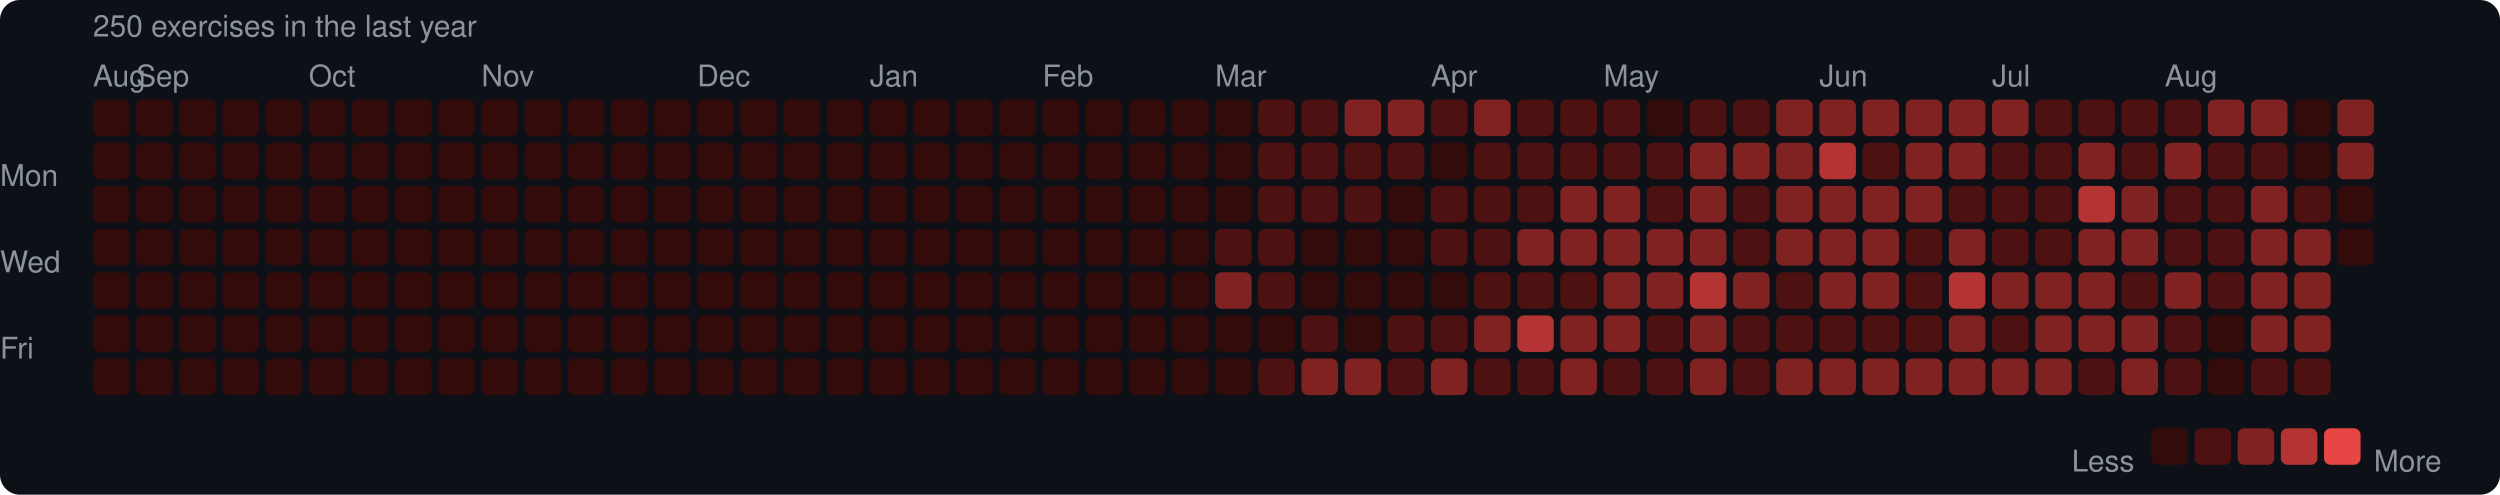
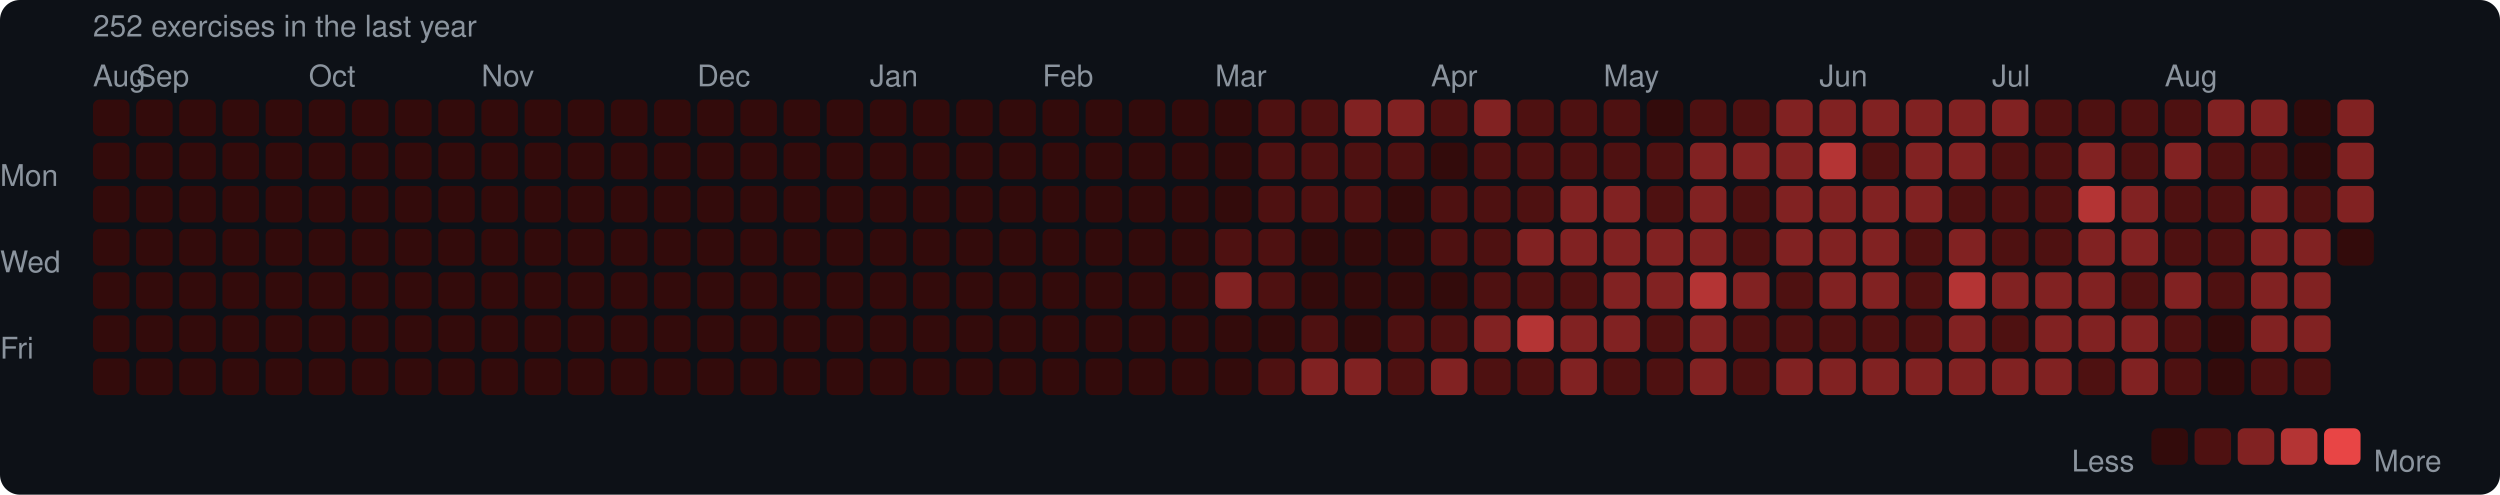
<svg xmlns="http://www.w3.org/2000/svg" width="753" height="149" viewBox="0 0 753 149">
  <rect width="753" height="149" rx="6" fill="#0d1117" />
  <style>text { font-family: -apple-system, BlinkMacSystemFont, "Segoe UI", Helvetica, Arial, sans-serif; fill: #8b949e; font-size: 9px; }</style>
-   <text x="28" y="11" font-size="9">250 exercises in the last year</text>
+   <text x="28" y="11" font-size="9">252 exercises in the last year</text>
  <text x="28" y="26">Aug</text>
  <text x="41" y="26">Sep</text>
  <text x="93" y="26">Oct</text>
  <text x="145" y="26">Nov</text>
  <text x="210" y="26">Dec</text>
  <text x="262" y="26">Jan</text>
  <text x="314" y="26">Feb</text>
  <text x="366" y="26">Mar</text>
  <text x="431" y="26">Apr</text>
  <text x="483" y="26">May</text>
  <text x="548" y="26">Jun</text>
  <text x="600" y="26">Jul</text>
  <text x="652" y="26">Aug</text>
  <text x="0" y="53" dominant-baseline="middle">Mon</text>
  <text x="0" y="79" dominant-baseline="middle">Wed</text>
  <text x="0" y="105" dominant-baseline="middle">Fri</text>
  <rect x="28" y="30" width="11" height="11" rx="2" fill="#330b0b" />
  <rect x="28" y="43" width="11" height="11" rx="2" fill="#330b0b" />
  <rect x="28" y="56" width="11" height="11" rx="2" fill="#330b0b" />
  <rect x="28" y="69" width="11" height="11" rx="2" fill="#330b0b" />
  <rect x="28" y="82" width="11" height="11" rx="2" fill="#330b0b" />
  <rect x="28" y="95" width="11" height="11" rx="2" fill="#330b0b" />
  <rect x="28" y="108" width="11" height="11" rx="2" fill="#330b0b" />
  <rect x="41" y="30" width="11" height="11" rx="2" fill="#330b0b" />
  <rect x="41" y="43" width="11" height="11" rx="2" fill="#330b0b" />
  <rect x="41" y="56" width="11" height="11" rx="2" fill="#330b0b" />
  <rect x="41" y="69" width="11" height="11" rx="2" fill="#330b0b" />
  <rect x="41" y="82" width="11" height="11" rx="2" fill="#330b0b" />
  <rect x="41" y="95" width="11" height="11" rx="2" fill="#330b0b" />
  <rect x="41" y="108" width="11" height="11" rx="2" fill="#330b0b" />
  <rect x="54" y="30" width="11" height="11" rx="2" fill="#330b0b" />
  <rect x="54" y="43" width="11" height="11" rx="2" fill="#330b0b" />
  <rect x="54" y="56" width="11" height="11" rx="2" fill="#330b0b" />
  <rect x="54" y="69" width="11" height="11" rx="2" fill="#330b0b" />
  <rect x="54" y="82" width="11" height="11" rx="2" fill="#330b0b" />
  <rect x="54" y="95" width="11" height="11" rx="2" fill="#330b0b" />
  <rect x="54" y="108" width="11" height="11" rx="2" fill="#330b0b" />
  <rect x="67" y="30" width="11" height="11" rx="2" fill="#330b0b" />
  <rect x="67" y="43" width="11" height="11" rx="2" fill="#330b0b" />
  <rect x="67" y="56" width="11" height="11" rx="2" fill="#330b0b" />
  <rect x="67" y="69" width="11" height="11" rx="2" fill="#330b0b" />
  <rect x="67" y="82" width="11" height="11" rx="2" fill="#330b0b" />
  <rect x="67" y="95" width="11" height="11" rx="2" fill="#330b0b" />
  <rect x="67" y="108" width="11" height="11" rx="2" fill="#330b0b" />
  <rect x="80" y="30" width="11" height="11" rx="2" fill="#330b0b" />
  <rect x="80" y="43" width="11" height="11" rx="2" fill="#330b0b" />
  <rect x="80" y="56" width="11" height="11" rx="2" fill="#330b0b" />
  <rect x="80" y="69" width="11" height="11" rx="2" fill="#330b0b" />
  <rect x="80" y="82" width="11" height="11" rx="2" fill="#330b0b" />
  <rect x="80" y="95" width="11" height="11" rx="2" fill="#330b0b" />
  <rect x="80" y="108" width="11" height="11" rx="2" fill="#330b0b" />
  <rect x="93" y="30" width="11" height="11" rx="2" fill="#330b0b" />
  <rect x="93" y="43" width="11" height="11" rx="2" fill="#330b0b" />
  <rect x="93" y="56" width="11" height="11" rx="2" fill="#330b0b" />
  <rect x="93" y="69" width="11" height="11" rx="2" fill="#330b0b" />
  <rect x="93" y="82" width="11" height="11" rx="2" fill="#330b0b" />
  <rect x="93" y="95" width="11" height="11" rx="2" fill="#330b0b" />
  <rect x="93" y="108" width="11" height="11" rx="2" fill="#330b0b" />
  <rect x="106" y="30" width="11" height="11" rx="2" fill="#330b0b" />
  <rect x="106" y="43" width="11" height="11" rx="2" fill="#330b0b" />
  <rect x="106" y="56" width="11" height="11" rx="2" fill="#330b0b" />
  <rect x="106" y="69" width="11" height="11" rx="2" fill="#330b0b" />
  <rect x="106" y="82" width="11" height="11" rx="2" fill="#330b0b" />
  <rect x="106" y="95" width="11" height="11" rx="2" fill="#330b0b" />
  <rect x="106" y="108" width="11" height="11" rx="2" fill="#330b0b" />
  <rect x="119" y="30" width="11" height="11" rx="2" fill="#330b0b" />
  <rect x="119" y="43" width="11" height="11" rx="2" fill="#330b0b" />
  <rect x="119" y="56" width="11" height="11" rx="2" fill="#330b0b" />
  <rect x="119" y="69" width="11" height="11" rx="2" fill="#330b0b" />
  <rect x="119" y="82" width="11" height="11" rx="2" fill="#330b0b" />
  <rect x="119" y="95" width="11" height="11" rx="2" fill="#330b0b" />
  <rect x="119" y="108" width="11" height="11" rx="2" fill="#330b0b" />
  <rect x="132" y="30" width="11" height="11" rx="2" fill="#330b0b" />
  <rect x="132" y="43" width="11" height="11" rx="2" fill="#330b0b" />
  <rect x="132" y="56" width="11" height="11" rx="2" fill="#330b0b" />
  <rect x="132" y="69" width="11" height="11" rx="2" fill="#330b0b" />
  <rect x="132" y="82" width="11" height="11" rx="2" fill="#330b0b" />
  <rect x="132" y="95" width="11" height="11" rx="2" fill="#330b0b" />
  <rect x="132" y="108" width="11" height="11" rx="2" fill="#330b0b" />
  <rect x="145" y="30" width="11" height="11" rx="2" fill="#330b0b" />
  <rect x="145" y="43" width="11" height="11" rx="2" fill="#330b0b" />
  <rect x="145" y="56" width="11" height="11" rx="2" fill="#330b0b" />
  <rect x="145" y="69" width="11" height="11" rx="2" fill="#330b0b" />
  <rect x="145" y="82" width="11" height="11" rx="2" fill="#330b0b" />
  <rect x="145" y="95" width="11" height="11" rx="2" fill="#330b0b" />
  <rect x="145" y="108" width="11" height="11" rx="2" fill="#330b0b" />
  <rect x="158" y="30" width="11" height="11" rx="2" fill="#330b0b" />
  <rect x="158" y="43" width="11" height="11" rx="2" fill="#330b0b" />
  <rect x="158" y="56" width="11" height="11" rx="2" fill="#330b0b" />
  <rect x="158" y="69" width="11" height="11" rx="2" fill="#330b0b" />
  <rect x="158" y="82" width="11" height="11" rx="2" fill="#330b0b" />
  <rect x="158" y="95" width="11" height="11" rx="2" fill="#330b0b" />
  <rect x="158" y="108" width="11" height="11" rx="2" fill="#330b0b" />
  <rect x="171" y="30" width="11" height="11" rx="2" fill="#330b0b" />
  <rect x="171" y="43" width="11" height="11" rx="2" fill="#330b0b" />
  <rect x="171" y="56" width="11" height="11" rx="2" fill="#330b0b" />
  <rect x="171" y="69" width="11" height="11" rx="2" fill="#330b0b" />
  <rect x="171" y="82" width="11" height="11" rx="2" fill="#330b0b" />
  <rect x="171" y="95" width="11" height="11" rx="2" fill="#330b0b" />
  <rect x="171" y="108" width="11" height="11" rx="2" fill="#330b0b" />
  <rect x="184" y="30" width="11" height="11" rx="2" fill="#330b0b" />
  <rect x="184" y="43" width="11" height="11" rx="2" fill="#330b0b" />
  <rect x="184" y="56" width="11" height="11" rx="2" fill="#330b0b" />
  <rect x="184" y="69" width="11" height="11" rx="2" fill="#330b0b" />
  <rect x="184" y="82" width="11" height="11" rx="2" fill="#330b0b" />
  <rect x="184" y="95" width="11" height="11" rx="2" fill="#330b0b" />
  <rect x="184" y="108" width="11" height="11" rx="2" fill="#330b0b" />
  <rect x="197" y="30" width="11" height="11" rx="2" fill="#330b0b" />
  <rect x="197" y="43" width="11" height="11" rx="2" fill="#330b0b" />
  <rect x="197" y="56" width="11" height="11" rx="2" fill="#330b0b" />
  <rect x="197" y="69" width="11" height="11" rx="2" fill="#330b0b" />
  <rect x="197" y="82" width="11" height="11" rx="2" fill="#330b0b" />
  <rect x="197" y="95" width="11" height="11" rx="2" fill="#330b0b" />
  <rect x="197" y="108" width="11" height="11" rx="2" fill="#330b0b" />
  <rect x="210" y="30" width="11" height="11" rx="2" fill="#330b0b" />
  <rect x="210" y="43" width="11" height="11" rx="2" fill="#330b0b" />
  <rect x="210" y="56" width="11" height="11" rx="2" fill="#330b0b" />
  <rect x="210" y="69" width="11" height="11" rx="2" fill="#330b0b" />
  <rect x="210" y="82" width="11" height="11" rx="2" fill="#330b0b" />
  <rect x="210" y="95" width="11" height="11" rx="2" fill="#330b0b" />
  <rect x="210" y="108" width="11" height="11" rx="2" fill="#330b0b" />
  <rect x="223" y="30" width="11" height="11" rx="2" fill="#330b0b" />
  <rect x="223" y="43" width="11" height="11" rx="2" fill="#330b0b" />
  <rect x="223" y="56" width="11" height="11" rx="2" fill="#330b0b" />
  <rect x="223" y="69" width="11" height="11" rx="2" fill="#330b0b" />
  <rect x="223" y="82" width="11" height="11" rx="2" fill="#330b0b" />
  <rect x="223" y="95" width="11" height="11" rx="2" fill="#330b0b" />
  <rect x="223" y="108" width="11" height="11" rx="2" fill="#330b0b" />
  <rect x="236" y="30" width="11" height="11" rx="2" fill="#330b0b" />
  <rect x="236" y="43" width="11" height="11" rx="2" fill="#330b0b" />
  <rect x="236" y="56" width="11" height="11" rx="2" fill="#330b0b" />
  <rect x="236" y="69" width="11" height="11" rx="2" fill="#330b0b" />
  <rect x="236" y="82" width="11" height="11" rx="2" fill="#330b0b" />
  <rect x="236" y="95" width="11" height="11" rx="2" fill="#330b0b" />
  <rect x="236" y="108" width="11" height="11" rx="2" fill="#330b0b" />
  <rect x="249" y="30" width="11" height="11" rx="2" fill="#330b0b" />
  <rect x="249" y="43" width="11" height="11" rx="2" fill="#330b0b" />
  <rect x="249" y="56" width="11" height="11" rx="2" fill="#330b0b" />
  <rect x="249" y="69" width="11" height="11" rx="2" fill="#330b0b" />
  <rect x="249" y="82" width="11" height="11" rx="2" fill="#330b0b" />
  <rect x="249" y="95" width="11" height="11" rx="2" fill="#330b0b" />
  <rect x="249" y="108" width="11" height="11" rx="2" fill="#330b0b" />
  <rect x="262" y="30" width="11" height="11" rx="2" fill="#330b0b" />
  <rect x="262" y="43" width="11" height="11" rx="2" fill="#330b0b" />
  <rect x="262" y="56" width="11" height="11" rx="2" fill="#330b0b" />
  <rect x="262" y="69" width="11" height="11" rx="2" fill="#330b0b" />
  <rect x="262" y="82" width="11" height="11" rx="2" fill="#330b0b" />
  <rect x="262" y="95" width="11" height="11" rx="2" fill="#330b0b" />
  <rect x="262" y="108" width="11" height="11" rx="2" fill="#330b0b" />
  <rect x="275" y="30" width="11" height="11" rx="2" fill="#330b0b" />
  <rect x="275" y="43" width="11" height="11" rx="2" fill="#330b0b" />
  <rect x="275" y="56" width="11" height="11" rx="2" fill="#330b0b" />
  <rect x="275" y="69" width="11" height="11" rx="2" fill="#330b0b" />
  <rect x="275" y="82" width="11" height="11" rx="2" fill="#330b0b" />
  <rect x="275" y="95" width="11" height="11" rx="2" fill="#330b0b" />
  <rect x="275" y="108" width="11" height="11" rx="2" fill="#330b0b" />
  <rect x="288" y="30" width="11" height="11" rx="2" fill="#330b0b" />
  <rect x="288" y="43" width="11" height="11" rx="2" fill="#330b0b" />
  <rect x="288" y="56" width="11" height="11" rx="2" fill="#330b0b" />
  <rect x="288" y="69" width="11" height="11" rx="2" fill="#330b0b" />
  <rect x="288" y="82" width="11" height="11" rx="2" fill="#330b0b" />
  <rect x="288" y="95" width="11" height="11" rx="2" fill="#330b0b" />
  <rect x="288" y="108" width="11" height="11" rx="2" fill="#330b0b" />
  <rect x="301" y="30" width="11" height="11" rx="2" fill="#330b0b" />
  <rect x="301" y="43" width="11" height="11" rx="2" fill="#330b0b" />
  <rect x="301" y="56" width="11" height="11" rx="2" fill="#330b0b" />
  <rect x="301" y="69" width="11" height="11" rx="2" fill="#330b0b" />
  <rect x="301" y="82" width="11" height="11" rx="2" fill="#330b0b" />
  <rect x="301" y="95" width="11" height="11" rx="2" fill="#330b0b" />
  <rect x="301" y="108" width="11" height="11" rx="2" fill="#330b0b" />
  <rect x="314" y="30" width="11" height="11" rx="2" fill="#330b0b" />
  <rect x="314" y="43" width="11" height="11" rx="2" fill="#330b0b" />
  <rect x="314" y="56" width="11" height="11" rx="2" fill="#330b0b" />
  <rect x="314" y="69" width="11" height="11" rx="2" fill="#330b0b" />
  <rect x="314" y="82" width="11" height="11" rx="2" fill="#330b0b" />
  <rect x="314" y="95" width="11" height="11" rx="2" fill="#330b0b" />
  <rect x="314" y="108" width="11" height="11" rx="2" fill="#330b0b" />
  <rect x="327" y="30" width="11" height="11" rx="2" fill="#330b0b" />
  <rect x="327" y="43" width="11" height="11" rx="2" fill="#330b0b" />
  <rect x="327" y="56" width="11" height="11" rx="2" fill="#330b0b" />
  <rect x="327" y="69" width="11" height="11" rx="2" fill="#330b0b" />
  <rect x="327" y="82" width="11" height="11" rx="2" fill="#330b0b" />
  <rect x="327" y="95" width="11" height="11" rx="2" fill="#330b0b" />
  <rect x="327" y="108" width="11" height="11" rx="2" fill="#330b0b" />
  <rect x="340" y="30" width="11" height="11" rx="2" fill="#330b0b" />
  <rect x="340" y="43" width="11" height="11" rx="2" fill="#330b0b" />
  <rect x="340" y="56" width="11" height="11" rx="2" fill="#330b0b" />
  <rect x="340" y="69" width="11" height="11" rx="2" fill="#330b0b" />
  <rect x="340" y="82" width="11" height="11" rx="2" fill="#330b0b" />
  <rect x="340" y="95" width="11" height="11" rx="2" fill="#330b0b" />
  <rect x="340" y="108" width="11" height="11" rx="2" fill="#330b0b" />
  <rect x="353" y="30" width="11" height="11" rx="2" fill="#330b0b" />
  <rect x="353" y="43" width="11" height="11" rx="2" fill="#330b0b" />
  <rect x="353" y="56" width="11" height="11" rx="2" fill="#330b0b" />
  <rect x="353" y="69" width="11" height="11" rx="2" fill="#330b0b" />
  <rect x="353" y="82" width="11" height="11" rx="2" fill="#330b0b" />
  <rect x="353" y="95" width="11" height="11" rx="2" fill="#330b0b" />
  <rect x="353" y="108" width="11" height="11" rx="2" fill="#330b0b" />
  <rect x="366" y="30" width="11" height="11" rx="2" fill="#330b0b" />
  <rect x="366" y="43" width="11" height="11" rx="2" fill="#330b0b" />
  <rect x="366" y="56" width="11" height="11" rx="2" fill="#330b0b" />
  <rect x="366" y="69" width="11" height="11" rx="2" fill="#4e1111" />
  <rect x="366" y="82" width="11" height="11" rx="2" fill="#812222" />
  <rect x="366" y="95" width="11" height="11" rx="2" fill="#330b0b" />
  <rect x="366" y="108" width="11" height="11" rx="2" fill="#330b0b" />
  <rect x="379" y="30" width="11" height="11" rx="2" fill="#4e1111" />
  <rect x="379" y="43" width="11" height="11" rx="2" fill="#4e1111" />
  <rect x="379" y="56" width="11" height="11" rx="2" fill="#4e1111" />
  <rect x="379" y="69" width="11" height="11" rx="2" fill="#4e1111" />
  <rect x="379" y="82" width="11" height="11" rx="2" fill="#4e1111" />
  <rect x="379" y="95" width="11" height="11" rx="2" fill="#330b0b" />
  <rect x="379" y="108" width="11" height="11" rx="2" fill="#4e1111" />
  <rect x="392" y="30" width="11" height="11" rx="2" fill="#4e1111" />
  <rect x="392" y="43" width="11" height="11" rx="2" fill="#4e1111" />
  <rect x="392" y="56" width="11" height="11" rx="2" fill="#4e1111" />
  <rect x="392" y="69" width="11" height="11" rx="2" fill="#330b0b" />
  <rect x="392" y="82" width="11" height="11" rx="2" fill="#330b0b" />
  <rect x="392" y="95" width="11" height="11" rx="2" fill="#4e1111" />
  <rect x="392" y="108" width="11" height="11" rx="2" fill="#812222" />
  <rect x="405" y="30" width="11" height="11" rx="2" fill="#812222" />
  <rect x="405" y="43" width="11" height="11" rx="2" fill="#4e1111" />
  <rect x="405" y="56" width="11" height="11" rx="2" fill="#4e1111" />
  <rect x="405" y="69" width="11" height="11" rx="2" fill="#330b0b" />
  <rect x="405" y="82" width="11" height="11" rx="2" fill="#330b0b" />
  <rect x="405" y="95" width="11" height="11" rx="2" fill="#330b0b" />
  <rect x="405" y="108" width="11" height="11" rx="2" fill="#812222" />
  <rect x="418" y="30" width="11" height="11" rx="2" fill="#812222" />
  <rect x="418" y="43" width="11" height="11" rx="2" fill="#4e1111" />
  <rect x="418" y="56" width="11" height="11" rx="2" fill="#330b0b" />
  <rect x="418" y="69" width="11" height="11" rx="2" fill="#330b0b" />
  <rect x="418" y="82" width="11" height="11" rx="2" fill="#330b0b" />
  <rect x="418" y="95" width="11" height="11" rx="2" fill="#4e1111" />
  <rect x="418" y="108" width="11" height="11" rx="2" fill="#4e1111" />
  <rect x="431" y="30" width="11" height="11" rx="2" fill="#4e1111" />
  <rect x="431" y="43" width="11" height="11" rx="2" fill="#330b0b" />
  <rect x="431" y="56" width="11" height="11" rx="2" fill="#4e1111" />
  <rect x="431" y="69" width="11" height="11" rx="2" fill="#4e1111" />
  <rect x="431" y="82" width="11" height="11" rx="2" fill="#330b0b" />
  <rect x="431" y="95" width="11" height="11" rx="2" fill="#4e1111" />
  <rect x="431" y="108" width="11" height="11" rx="2" fill="#812222" />
  <rect x="444" y="30" width="11" height="11" rx="2" fill="#812222" />
  <rect x="444" y="43" width="11" height="11" rx="2" fill="#4e1111" />
  <rect x="444" y="56" width="11" height="11" rx="2" fill="#4e1111" />
  <rect x="444" y="69" width="11" height="11" rx="2" fill="#4e1111" />
  <rect x="444" y="82" width="11" height="11" rx="2" fill="#4e1111" />
  <rect x="444" y="95" width="11" height="11" rx="2" fill="#812222" />
  <rect x="444" y="108" width="11" height="11" rx="2" fill="#4e1111" />
  <rect x="457" y="30" width="11" height="11" rx="2" fill="#4e1111" />
  <rect x="457" y="43" width="11" height="11" rx="2" fill="#4e1111" />
  <rect x="457" y="56" width="11" height="11" rx="2" fill="#4e1111" />
  <rect x="457" y="69" width="11" height="11" rx="2" fill="#812222" />
  <rect x="457" y="82" width="11" height="11" rx="2" fill="#4e1111" />
  <rect x="457" y="95" width="11" height="11" rx="2" fill="#b43434" />
  <rect x="457" y="108" width="11" height="11" rx="2" fill="#4e1111" />
  <rect x="470" y="30" width="11" height="11" rx="2" fill="#4e1111" />
  <rect x="470" y="43" width="11" height="11" rx="2" fill="#4e1111" />
  <rect x="470" y="56" width="11" height="11" rx="2" fill="#812222" />
  <rect x="470" y="69" width="11" height="11" rx="2" fill="#812222" />
  <rect x="470" y="82" width="11" height="11" rx="2" fill="#4e1111" />
  <rect x="470" y="95" width="11" height="11" rx="2" fill="#812222" />
  <rect x="470" y="108" width="11" height="11" rx="2" fill="#812222" />
  <rect x="483" y="30" width="11" height="11" rx="2" fill="#4e1111" />
  <rect x="483" y="43" width="11" height="11" rx="2" fill="#4e1111" />
  <rect x="483" y="56" width="11" height="11" rx="2" fill="#812222" />
  <rect x="483" y="69" width="11" height="11" rx="2" fill="#812222" />
  <rect x="483" y="82" width="11" height="11" rx="2" fill="#812222" />
  <rect x="483" y="95" width="11" height="11" rx="2" fill="#812222" />
  <rect x="483" y="108" width="11" height="11" rx="2" fill="#4e1111" />
  <rect x="496" y="30" width="11" height="11" rx="2" fill="#330b0b" />
  <rect x="496" y="43" width="11" height="11" rx="2" fill="#4e1111" />
  <rect x="496" y="56" width="11" height="11" rx="2" fill="#4e1111" />
  <rect x="496" y="69" width="11" height="11" rx="2" fill="#812222" />
  <rect x="496" y="82" width="11" height="11" rx="2" fill="#812222" />
  <rect x="496" y="95" width="11" height="11" rx="2" fill="#4e1111" />
  <rect x="496" y="108" width="11" height="11" rx="2" fill="#4e1111" />
  <rect x="509" y="30" width="11" height="11" rx="2" fill="#4e1111" />
  <rect x="509" y="43" width="11" height="11" rx="2" fill="#812222" />
  <rect x="509" y="56" width="11" height="11" rx="2" fill="#812222" />
  <rect x="509" y="69" width="11" height="11" rx="2" fill="#812222" />
  <rect x="509" y="82" width="11" height="11" rx="2" fill="#b43434" />
  <rect x="509" y="95" width="11" height="11" rx="2" fill="#812222" />
  <rect x="509" y="108" width="11" height="11" rx="2" fill="#812222" />
  <rect x="522" y="30" width="11" height="11" rx="2" fill="#4e1111" />
  <rect x="522" y="43" width="11" height="11" rx="2" fill="#812222" />
  <rect x="522" y="56" width="11" height="11" rx="2" fill="#4e1111" />
  <rect x="522" y="69" width="11" height="11" rx="2" fill="#4e1111" />
  <rect x="522" y="82" width="11" height="11" rx="2" fill="#812222" />
  <rect x="522" y="95" width="11" height="11" rx="2" fill="#4e1111" />
  <rect x="522" y="108" width="11" height="11" rx="2" fill="#4e1111" />
  <rect x="535" y="30" width="11" height="11" rx="2" fill="#812222" />
  <rect x="535" y="43" width="11" height="11" rx="2" fill="#812222" />
  <rect x="535" y="56" width="11" height="11" rx="2" fill="#812222" />
  <rect x="535" y="69" width="11" height="11" rx="2" fill="#812222" />
  <rect x="535" y="82" width="11" height="11" rx="2" fill="#4e1111" />
  <rect x="535" y="95" width="11" height="11" rx="2" fill="#4e1111" />
  <rect x="535" y="108" width="11" height="11" rx="2" fill="#812222" />
  <rect x="548" y="30" width="11" height="11" rx="2" fill="#812222" />
  <rect x="548" y="43" width="11" height="11" rx="2" fill="#b43434" />
  <rect x="548" y="56" width="11" height="11" rx="2" fill="#812222" />
  <rect x="548" y="69" width="11" height="11" rx="2" fill="#812222" />
  <rect x="548" y="82" width="11" height="11" rx="2" fill="#812222" />
  <rect x="548" y="95" width="11" height="11" rx="2" fill="#4e1111" />
  <rect x="548" y="108" width="11" height="11" rx="2" fill="#812222" />
  <rect x="561" y="30" width="11" height="11" rx="2" fill="#812222" />
  <rect x="561" y="43" width="11" height="11" rx="2" fill="#4e1111" />
  <rect x="561" y="56" width="11" height="11" rx="2" fill="#812222" />
  <rect x="561" y="69" width="11" height="11" rx="2" fill="#812222" />
  <rect x="561" y="82" width="11" height="11" rx="2" fill="#812222" />
  <rect x="561" y="95" width="11" height="11" rx="2" fill="#4e1111" />
  <rect x="561" y="108" width="11" height="11" rx="2" fill="#812222" />
  <rect x="574" y="30" width="11" height="11" rx="2" fill="#812222" />
  <rect x="574" y="43" width="11" height="11" rx="2" fill="#812222" />
  <rect x="574" y="56" width="11" height="11" rx="2" fill="#812222" />
  <rect x="574" y="69" width="11" height="11" rx="2" fill="#4e1111" />
  <rect x="574" y="82" width="11" height="11" rx="2" fill="#4e1111" />
  <rect x="574" y="95" width="11" height="11" rx="2" fill="#4e1111" />
  <rect x="574" y="108" width="11" height="11" rx="2" fill="#812222" />
  <rect x="587" y="30" width="11" height="11" rx="2" fill="#812222" />
  <rect x="587" y="43" width="11" height="11" rx="2" fill="#812222" />
  <rect x="587" y="56" width="11" height="11" rx="2" fill="#4e1111" />
  <rect x="587" y="69" width="11" height="11" rx="2" fill="#812222" />
  <rect x="587" y="82" width="11" height="11" rx="2" fill="#b43434" />
  <rect x="587" y="95" width="11" height="11" rx="2" fill="#812222" />
  <rect x="587" y="108" width="11" height="11" rx="2" fill="#812222" />
  <rect x="600" y="30" width="11" height="11" rx="2" fill="#812222" />
  <rect x="600" y="43" width="11" height="11" rx="2" fill="#4e1111" />
  <rect x="600" y="56" width="11" height="11" rx="2" fill="#4e1111" />
  <rect x="600" y="69" width="11" height="11" rx="2" fill="#4e1111" />
  <rect x="600" y="82" width="11" height="11" rx="2" fill="#812222" />
  <rect x="600" y="95" width="11" height="11" rx="2" fill="#4e1111" />
  <rect x="600" y="108" width="11" height="11" rx="2" fill="#812222" />
  <rect x="613" y="30" width="11" height="11" rx="2" fill="#4e1111" />
  <rect x="613" y="43" width="11" height="11" rx="2" fill="#4e1111" />
  <rect x="613" y="56" width="11" height="11" rx="2" fill="#4e1111" />
  <rect x="613" y="69" width="11" height="11" rx="2" fill="#4e1111" />
  <rect x="613" y="82" width="11" height="11" rx="2" fill="#812222" />
  <rect x="613" y="95" width="11" height="11" rx="2" fill="#812222" />
  <rect x="613" y="108" width="11" height="11" rx="2" fill="#812222" />
  <rect x="626" y="30" width="11" height="11" rx="2" fill="#4e1111" />
  <rect x="626" y="43" width="11" height="11" rx="2" fill="#812222" />
  <rect x="626" y="56" width="11" height="11" rx="2" fill="#b43434" />
  <rect x="626" y="69" width="11" height="11" rx="2" fill="#812222" />
  <rect x="626" y="82" width="11" height="11" rx="2" fill="#812222" />
  <rect x="626" y="95" width="11" height="11" rx="2" fill="#812222" />
  <rect x="626" y="108" width="11" height="11" rx="2" fill="#4e1111" />
  <rect x="639" y="30" width="11" height="11" rx="2" fill="#4e1111" />
  <rect x="639" y="43" width="11" height="11" rx="2" fill="#4e1111" />
  <rect x="639" y="56" width="11" height="11" rx="2" fill="#812222" />
  <rect x="639" y="69" width="11" height="11" rx="2" fill="#812222" />
  <rect x="639" y="82" width="11" height="11" rx="2" fill="#4e1111" />
  <rect x="639" y="95" width="11" height="11" rx="2" fill="#812222" />
  <rect x="639" y="108" width="11" height="11" rx="2" fill="#812222" />
  <rect x="652" y="30" width="11" height="11" rx="2" fill="#4e1111" />
  <rect x="652" y="43" width="11" height="11" rx="2" fill="#812222" />
  <rect x="652" y="56" width="11" height="11" rx="2" fill="#4e1111" />
  <rect x="652" y="69" width="11" height="11" rx="2" fill="#4e1111" />
  <rect x="652" y="82" width="11" height="11" rx="2" fill="#812222" />
  <rect x="652" y="95" width="11" height="11" rx="2" fill="#4e1111" />
  <rect x="652" y="108" width="11" height="11" rx="2" fill="#4e1111" />
  <rect x="665" y="30" width="11" height="11" rx="2" fill="#812222" />
  <rect x="665" y="43" width="11" height="11" rx="2" fill="#4e1111" />
  <rect x="665" y="56" width="11" height="11" rx="2" fill="#4e1111" />
  <rect x="665" y="69" width="11" height="11" rx="2" fill="#4e1111" />
  <rect x="665" y="82" width="11" height="11" rx="2" fill="#4e1111" />
  <rect x="665" y="95" width="11" height="11" rx="2" fill="#330b0b" />
  <rect x="665" y="108" width="11" height="11" rx="2" fill="#330b0b" />
  <rect x="678" y="30" width="11" height="11" rx="2" fill="#812222" />
  <rect x="678" y="43" width="11" height="11" rx="2" fill="#4e1111" />
  <rect x="678" y="56" width="11" height="11" rx="2" fill="#812222" />
  <rect x="678" y="69" width="11" height="11" rx="2" fill="#812222" />
  <rect x="678" y="82" width="11" height="11" rx="2" fill="#812222" />
  <rect x="678" y="95" width="11" height="11" rx="2" fill="#812222" />
  <rect x="678" y="108" width="11" height="11" rx="2" fill="#4e1111" />
  <rect x="691" y="30" width="11" height="11" rx="2" fill="#330b0b" />
  <rect x="691" y="43" width="11" height="11" rx="2" fill="#330b0b" />
  <rect x="691" y="56" width="11" height="11" rx="2" fill="#4e1111" />
  <rect x="691" y="69" width="11" height="11" rx="2" fill="#812222" />
  <rect x="691" y="82" width="11" height="11" rx="2" fill="#812222" />
  <rect x="691" y="95" width="11" height="11" rx="2" fill="#812222" />
  <rect x="691" y="108" width="11" height="11" rx="2" fill="#4e1111" />
  <rect x="704" y="30" width="11" height="11" rx="2" fill="#812222" />
  <rect x="704" y="43" width="11" height="11" rx="2" fill="#812222" />
-   <rect x="704" y="56" width="11" height="11" rx="2" fill="#330b0b" />
+   <rect x="704" y="56" width="11" height="11" rx="2" fill="#812222" />
  <rect x="704" y="69" width="11" height="11" rx="2" fill="#330b0b" />
  <text x="624" y="139" dominant-baseline="middle">Less</text>
  <rect x="648" y="129" width="11" height="11" rx="2" fill="#330b0b" />
  <rect x="661" y="129" width="11" height="11" rx="2" fill="#4e1111" />
  <rect x="674" y="129" width="11" height="11" rx="2" fill="#812222" />
  <rect x="687" y="129" width="11" height="11" rx="2" fill="#b43434" />
  <rect x="700" y="129" width="11" height="11" rx="2" fill="#e84545" />
  <text x="715" y="139" dominant-baseline="middle">More</text>
</svg>
